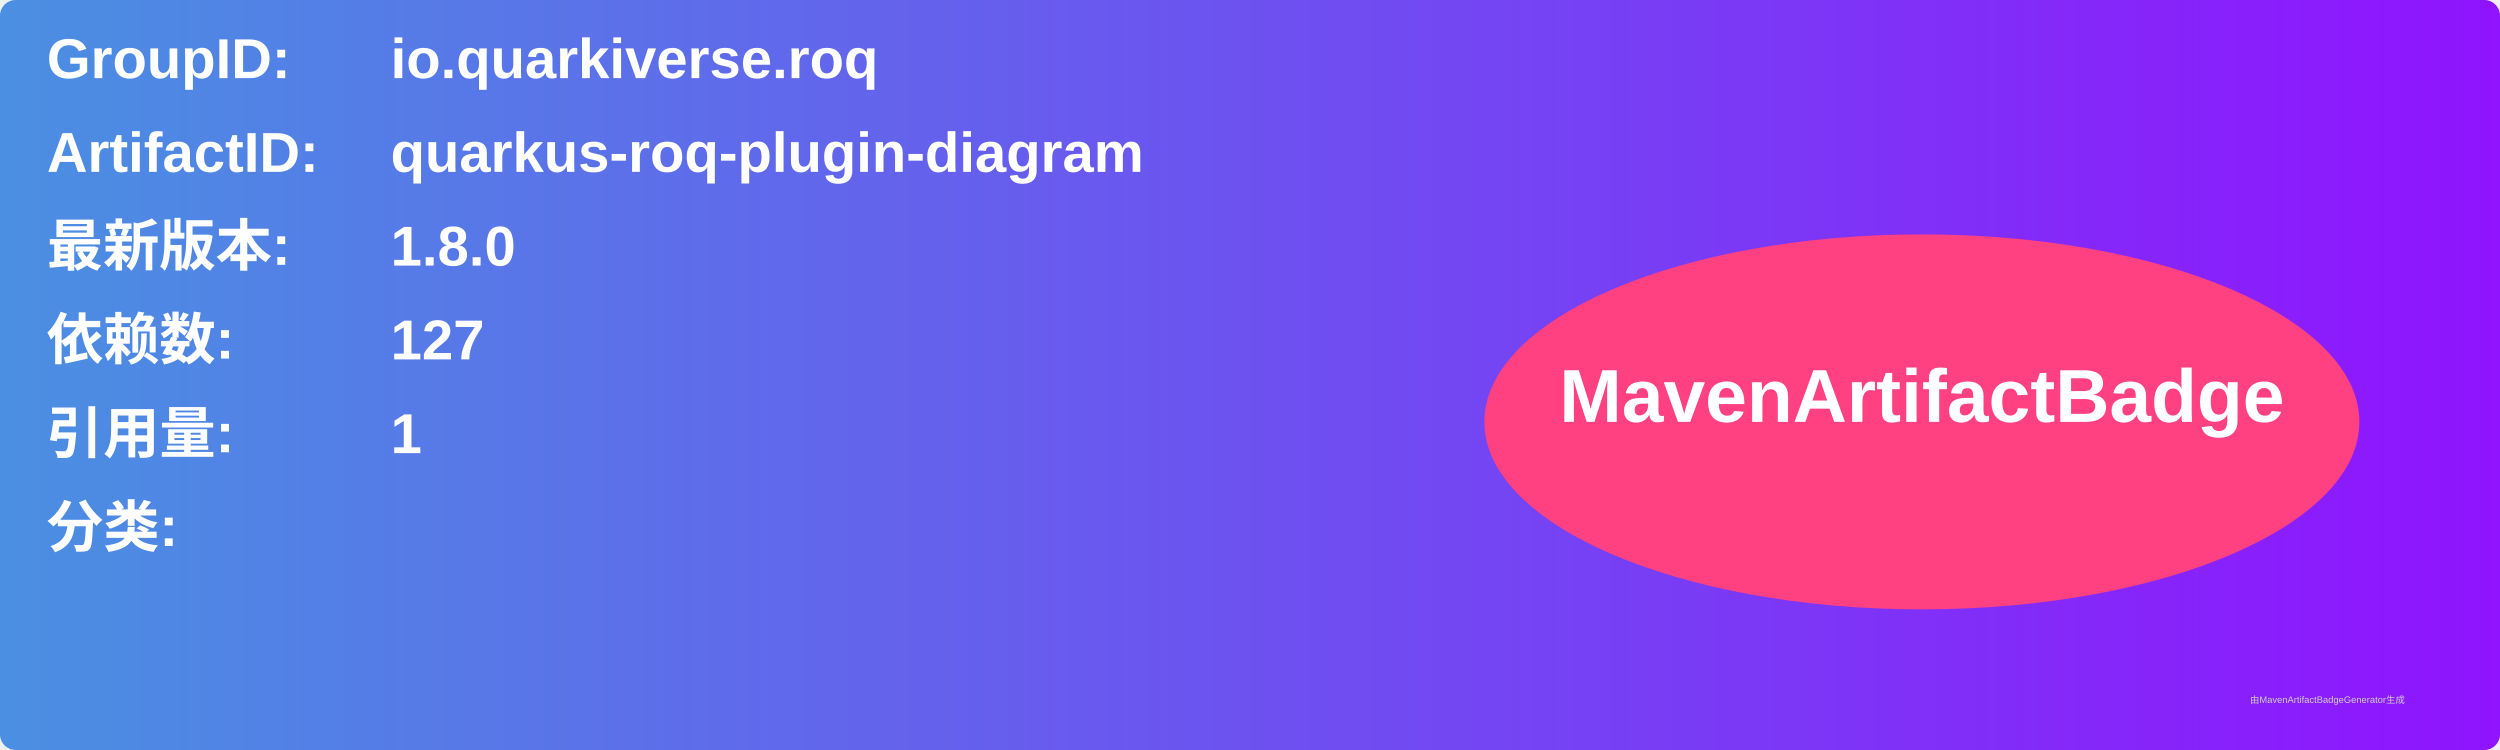
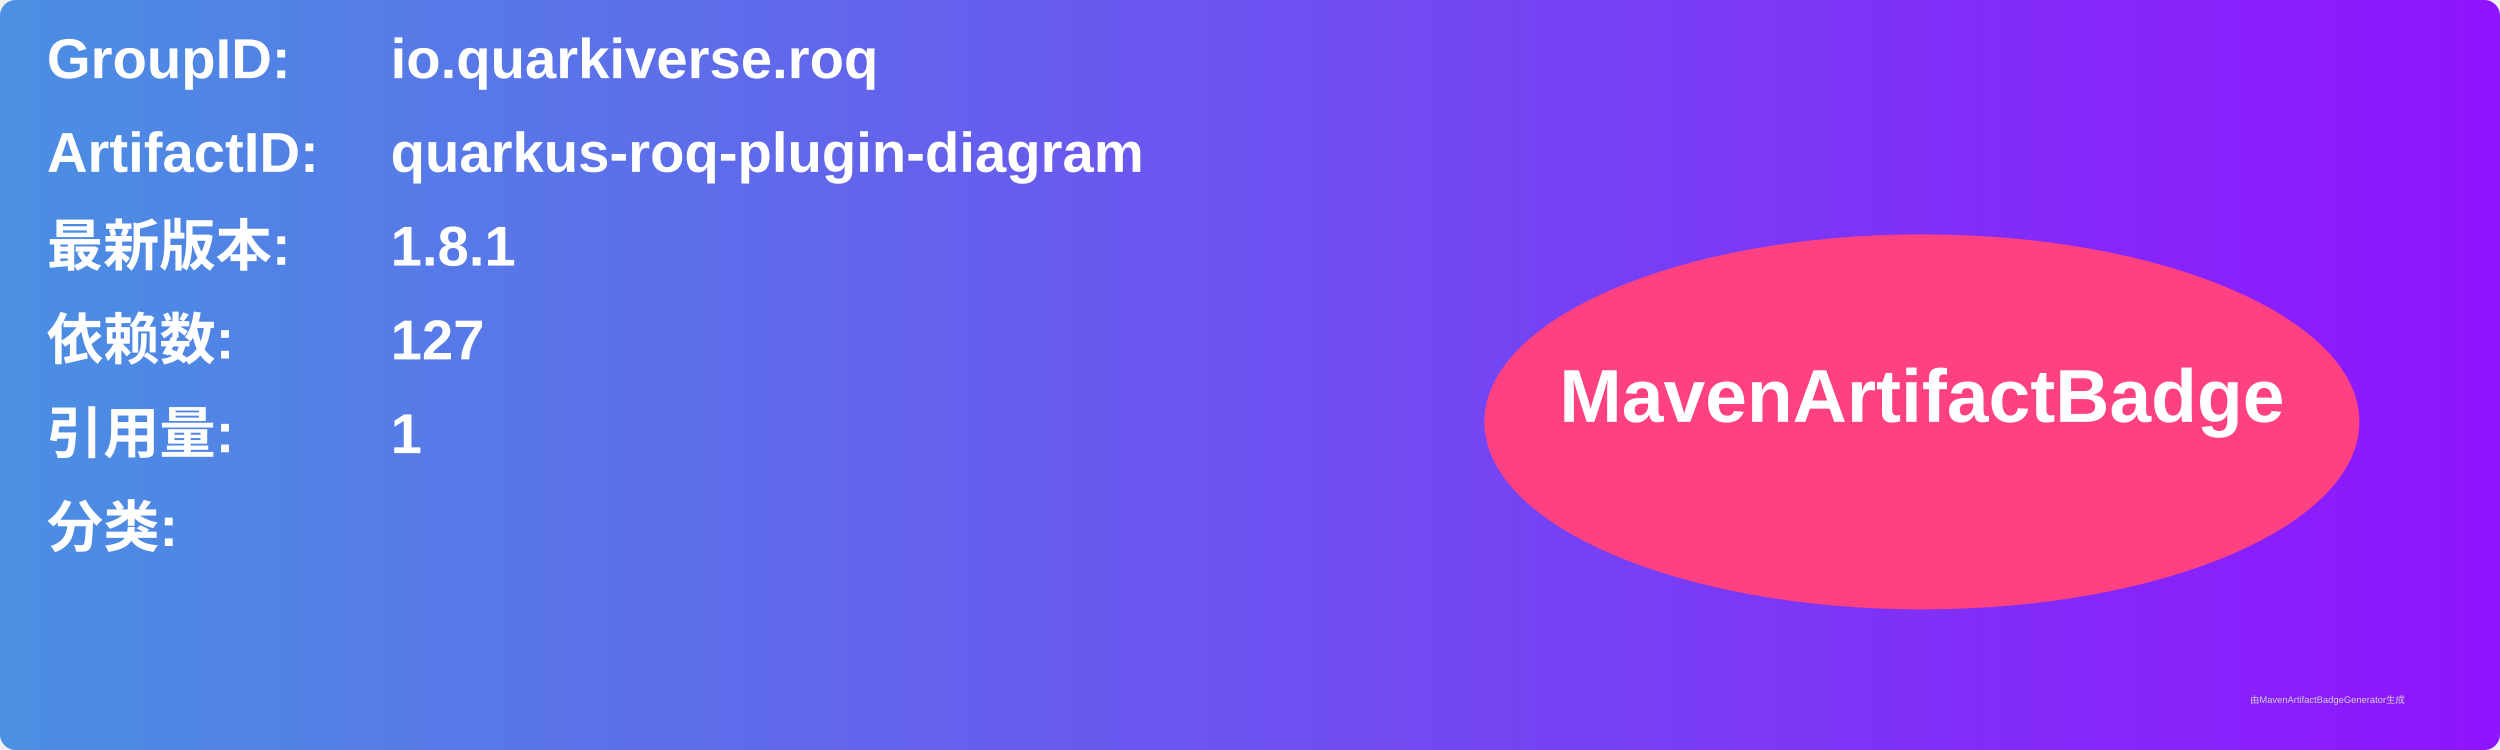
<svg xmlns="http://www.w3.org/2000/svg" width="800" height="240" viewBox="0 0 800 240">
  <linearGradient id="grad" x1="0%" y1="0%" x2="100%" y2="0%">
    <stop offset="0%" stop-color="#4a90e2" />
    <stop offset="100%" stop-color="#9013fe" />
  </linearGradient>
  <rect width="100%" height="100%" rx="5" ry="5" fill="url(#grad)" />
  <g transform="translate(15, 15)">
    <text x="0" y="10" font-family="Arial" font-size="18" fill="white" font-weight="bold" width="260">GroupID:</text>
    <text x="110" y="10" font-family="Arial" font-size="18" fill="white" font-weight="bold" width="460">io.quarkiverse.roq</text>
    <text x="0" y="40" font-family="Arial" font-size="18" fill="white" font-weight="bold" width="260">ArtifactID:</text>
    <text x="110" y="40" font-family="Arial" font-size="18" fill="white" font-weight="bold" width="460">quarkus-roq-plugin-diagram</text>
    <text x="0" y="70" font-family="Arial" font-size="18" fill="white" font-weight="bold">最新版本:</text>
    <text x="110" y="70" font-family="Arial" font-size="18" fill="white" font-weight="bold">
-       <tspan font-weight="bold">1.8.0</tspan>
+       <tspan font-weight="bold">1.8.1</tspan>
    </text>
    <text x="0" y="100" font-family="Arial" font-size="18" fill="white" font-weight="bold">依赖数: </text>
    <text x="110" y="100" font-family="Arial" font-size="18" fill="white">
      <tspan font-weight="bold">127</tspan>
    </text>
    <text x="0" y="130" font-family="Arial" font-size="18" fill="white" font-weight="bold">引用量: </text>
    <text x="110" y="130" font-family="Arial" font-size="18" fill="white">
      <tspan font-weight="bold">1</tspan>
    </text>
    <text x="0" y="160" font-family="Arial" font-size="18" fill="white" font-weight="bold">分类:</text>
    <text x="10" y="190" font-family="Arial" font-size="10" fill="white">
      <tspan font-weight="bold" />
    </text>
    <ellipse cx="600" cy="120" rx="140" ry="60" fill="#ff4081" />
    <text x="600" y="120" text-anchor="middle" font-family="Arial" font-size="24" fill="white" font-weight="bold">MavenArtifactBadge</text>
  </g>
  <text x="720" y="225" font-family="Arial" font-size="3" fill="#d0d0d0">由MavenArtifactBadgeGenerator生成</text>
</svg>
